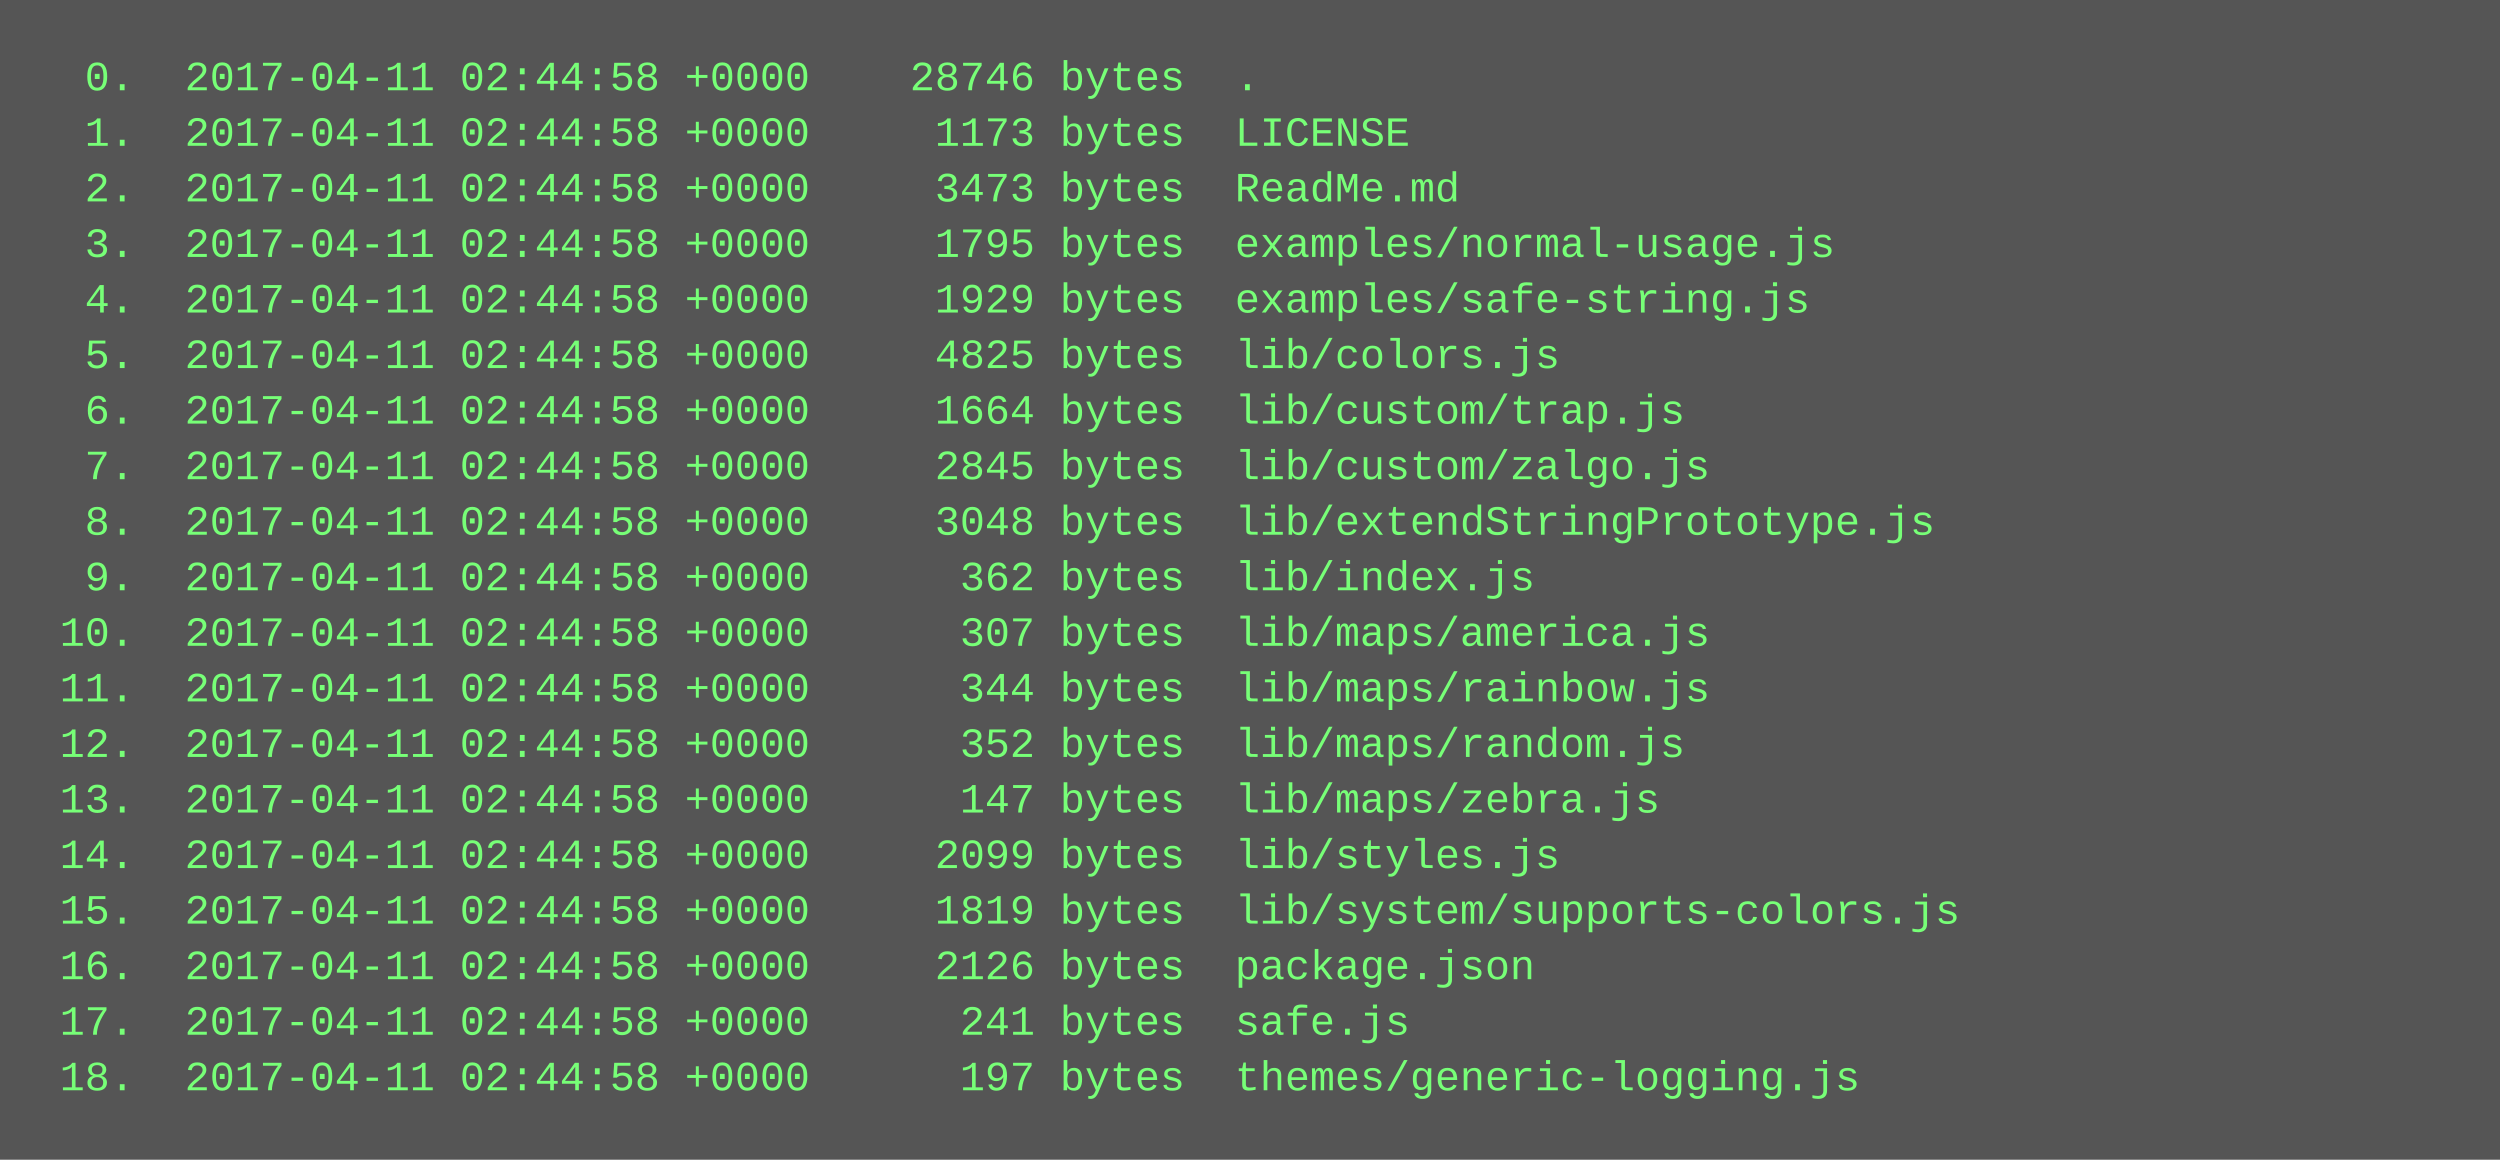
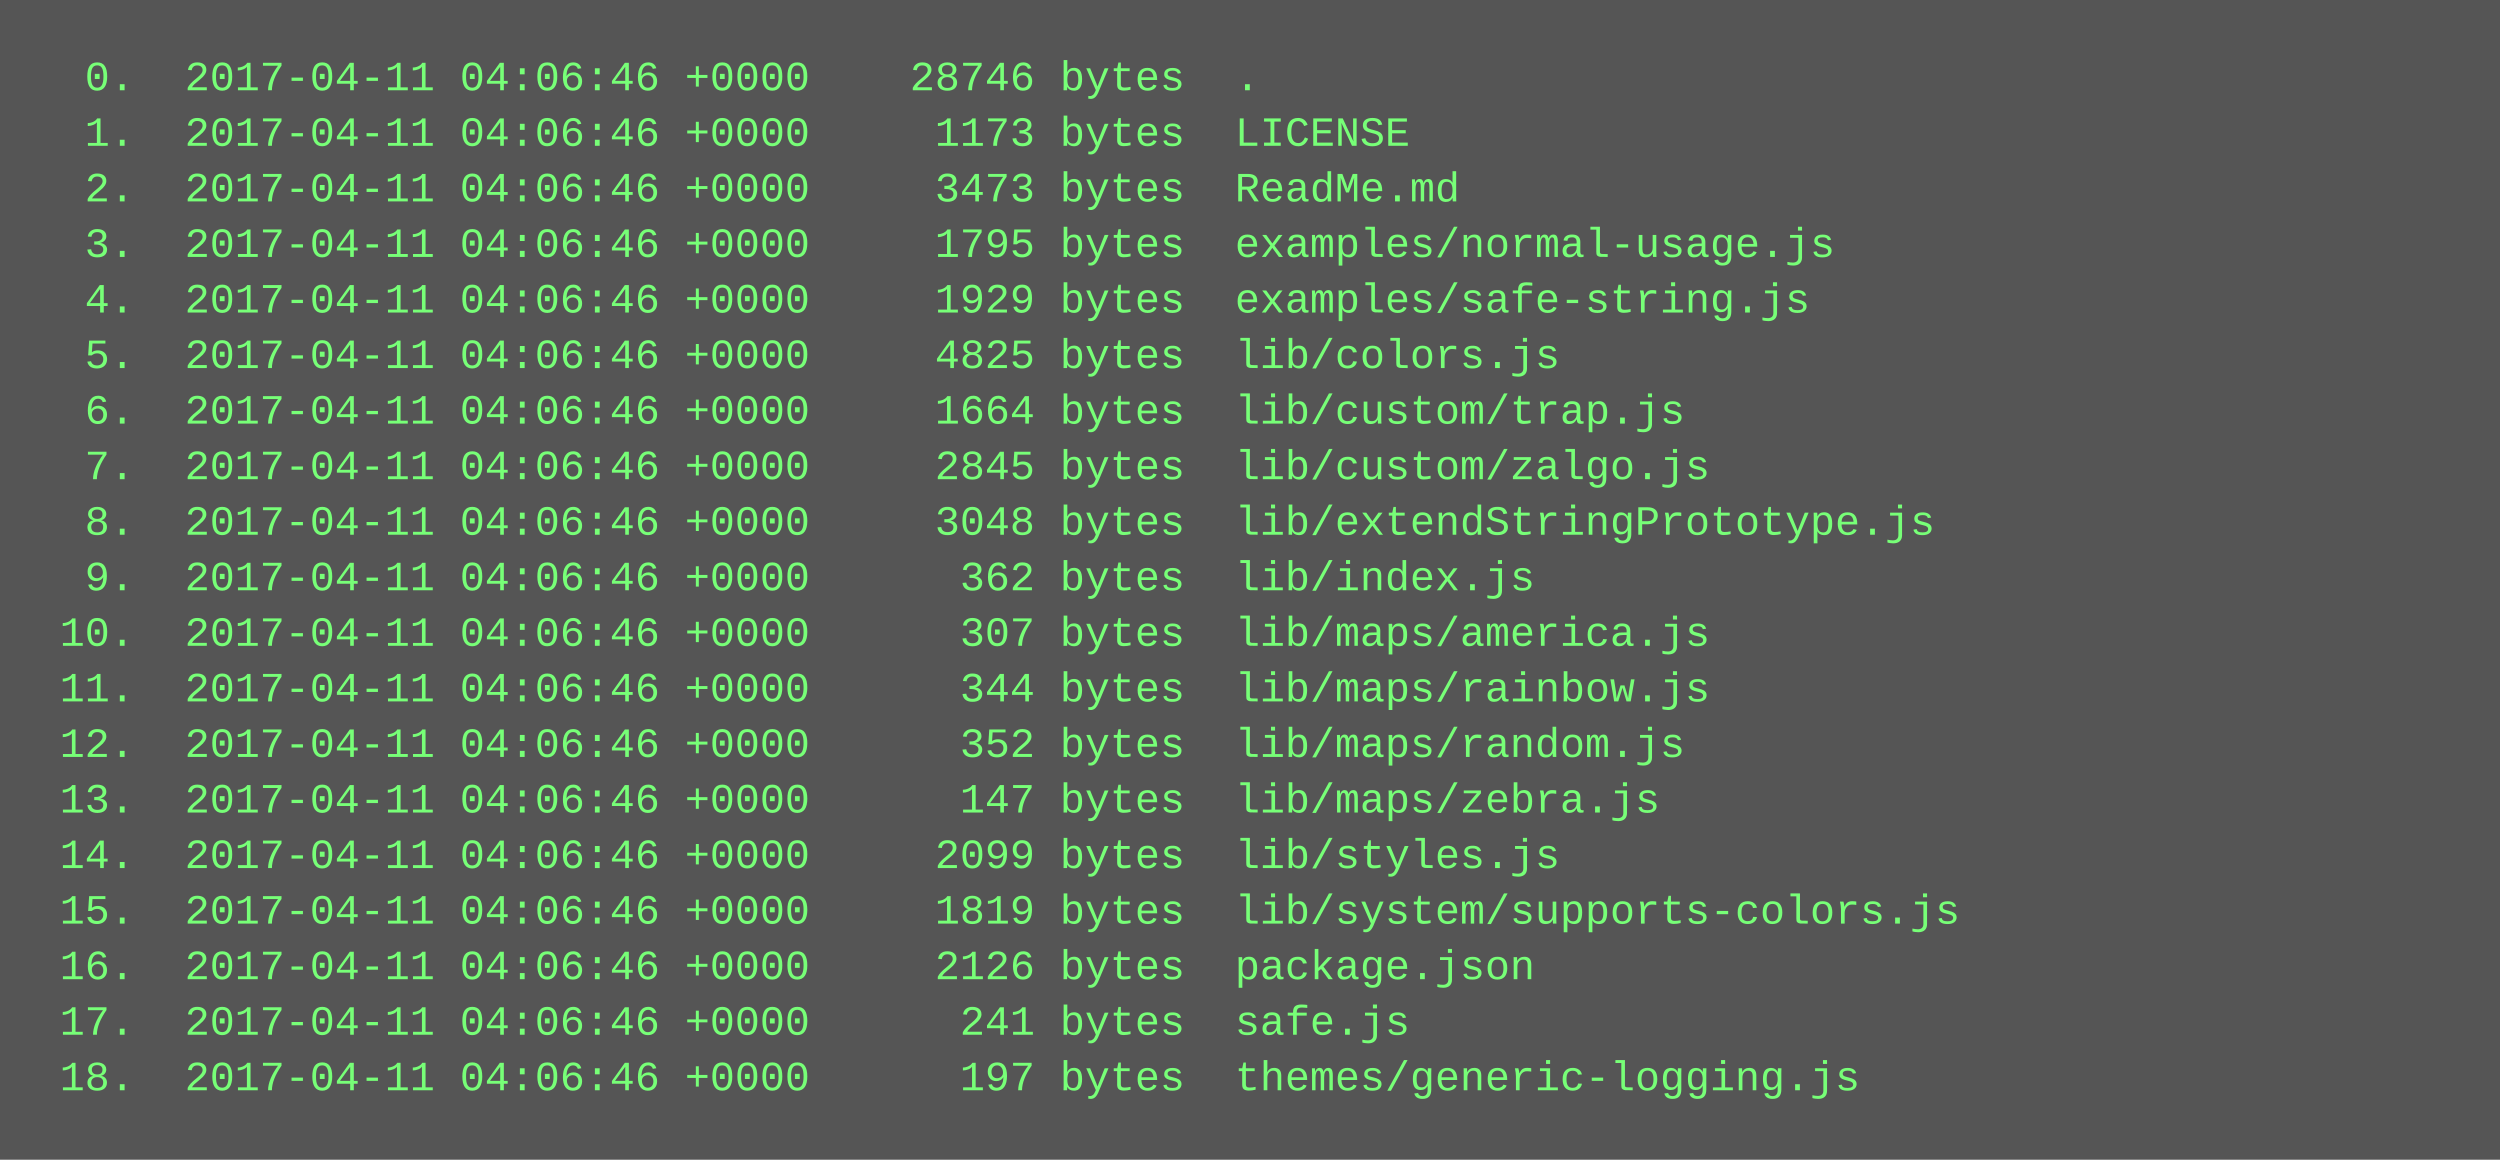
<svg xmlns="http://www.w3.org/2000/svg" height="334" width="720">
  <rect height="334" fill="#555" width="720" />
  <text fill="#7f7" font-family="Courier New" font-size="12" xml:space="preserve">
-     <tspan x="10" y="26">  0.  2017-04-11 02:44:58 +0000    28746 bytes  .</tspan>
-     <tspan x="10" y="42">  1.  2017-04-11 02:44:58 +0000     1173 bytes  LICENSE</tspan>
-     <tspan x="10" y="58">  2.  2017-04-11 02:44:58 +0000     3473 bytes  ReadMe.md</tspan>
-     <tspan x="10" y="74">  3.  2017-04-11 02:44:58 +0000     1795 bytes  examples/normal-usage.js</tspan>
-     <tspan x="10" y="90">  4.  2017-04-11 02:44:58 +0000     1929 bytes  examples/safe-string.js</tspan>
-     <tspan x="10" y="106">  5.  2017-04-11 02:44:58 +0000     4825 bytes  lib/colors.js</tspan>
-     <tspan x="10" y="122">  6.  2017-04-11 02:44:58 +0000     1664 bytes  lib/custom/trap.js</tspan>
-     <tspan x="10" y="138">  7.  2017-04-11 02:44:58 +0000     2845 bytes  lib/custom/zalgo.js</tspan>
-     <tspan x="10" y="154">  8.  2017-04-11 02:44:58 +0000     3048 bytes  lib/extendStringPrototype.js</tspan>
-     <tspan x="10" y="170">  9.  2017-04-11 02:44:58 +0000      362 bytes  lib/index.js</tspan>
-     <tspan x="10" y="186"> 10.  2017-04-11 02:44:58 +0000      307 bytes  lib/maps/america.js</tspan>
-     <tspan x="10" y="202"> 11.  2017-04-11 02:44:58 +0000      344 bytes  lib/maps/rainbow.js</tspan>
-     <tspan x="10" y="218"> 12.  2017-04-11 02:44:58 +0000      352 bytes  lib/maps/random.js</tspan>
-     <tspan x="10" y="234"> 13.  2017-04-11 02:44:58 +0000      147 bytes  lib/maps/zebra.js</tspan>
-     <tspan x="10" y="250"> 14.  2017-04-11 02:44:58 +0000     2099 bytes  lib/styles.js</tspan>
-     <tspan x="10" y="266"> 15.  2017-04-11 02:44:58 +0000     1819 bytes  lib/system/supports-colors.js</tspan>
-     <tspan x="10" y="282"> 16.  2017-04-11 02:44:58 +0000     2126 bytes  package.json</tspan>
-     <tspan x="10" y="298"> 17.  2017-04-11 02:44:58 +0000      241 bytes  safe.js</tspan>
-     <tspan x="10" y="314"> 18.  2017-04-11 02:44:58 +0000      197 bytes  themes/generic-logging.js</tspan>
+     <tspan x="10" y="26">  0.  2017-04-11 04:06:46 +0000    28746 bytes  .</tspan>
+     <tspan x="10" y="42">  1.  2017-04-11 04:06:46 +0000     1173 bytes  LICENSE</tspan>
+     <tspan x="10" y="58">  2.  2017-04-11 04:06:46 +0000     3473 bytes  ReadMe.md</tspan>
+     <tspan x="10" y="74">  3.  2017-04-11 04:06:46 +0000     1795 bytes  examples/normal-usage.js</tspan>
+     <tspan x="10" y="90">  4.  2017-04-11 04:06:46 +0000     1929 bytes  examples/safe-string.js</tspan>
+     <tspan x="10" y="106">  5.  2017-04-11 04:06:46 +0000     4825 bytes  lib/colors.js</tspan>
+     <tspan x="10" y="122">  6.  2017-04-11 04:06:46 +0000     1664 bytes  lib/custom/trap.js</tspan>
+     <tspan x="10" y="138">  7.  2017-04-11 04:06:46 +0000     2845 bytes  lib/custom/zalgo.js</tspan>
+     <tspan x="10" y="154">  8.  2017-04-11 04:06:46 +0000     3048 bytes  lib/extendStringPrototype.js</tspan>
+     <tspan x="10" y="170">  9.  2017-04-11 04:06:46 +0000      362 bytes  lib/index.js</tspan>
+     <tspan x="10" y="186"> 10.  2017-04-11 04:06:46 +0000      307 bytes  lib/maps/america.js</tspan>
+     <tspan x="10" y="202"> 11.  2017-04-11 04:06:46 +0000      344 bytes  lib/maps/rainbow.js</tspan>
+     <tspan x="10" y="218"> 12.  2017-04-11 04:06:46 +0000      352 bytes  lib/maps/random.js</tspan>
+     <tspan x="10" y="234"> 13.  2017-04-11 04:06:46 +0000      147 bytes  lib/maps/zebra.js</tspan>
+     <tspan x="10" y="250"> 14.  2017-04-11 04:06:46 +0000     2099 bytes  lib/styles.js</tspan>
+     <tspan x="10" y="266"> 15.  2017-04-11 04:06:46 +0000     1819 bytes  lib/system/supports-colors.js</tspan>
+     <tspan x="10" y="282"> 16.  2017-04-11 04:06:46 +0000     2126 bytes  package.json</tspan>
+     <tspan x="10" y="298"> 17.  2017-04-11 04:06:46 +0000      241 bytes  safe.js</tspan>
+     <tspan x="10" y="314"> 18.  2017-04-11 04:06:46 +0000      197 bytes  themes/generic-logging.js</tspan>
  </text>
</svg>
